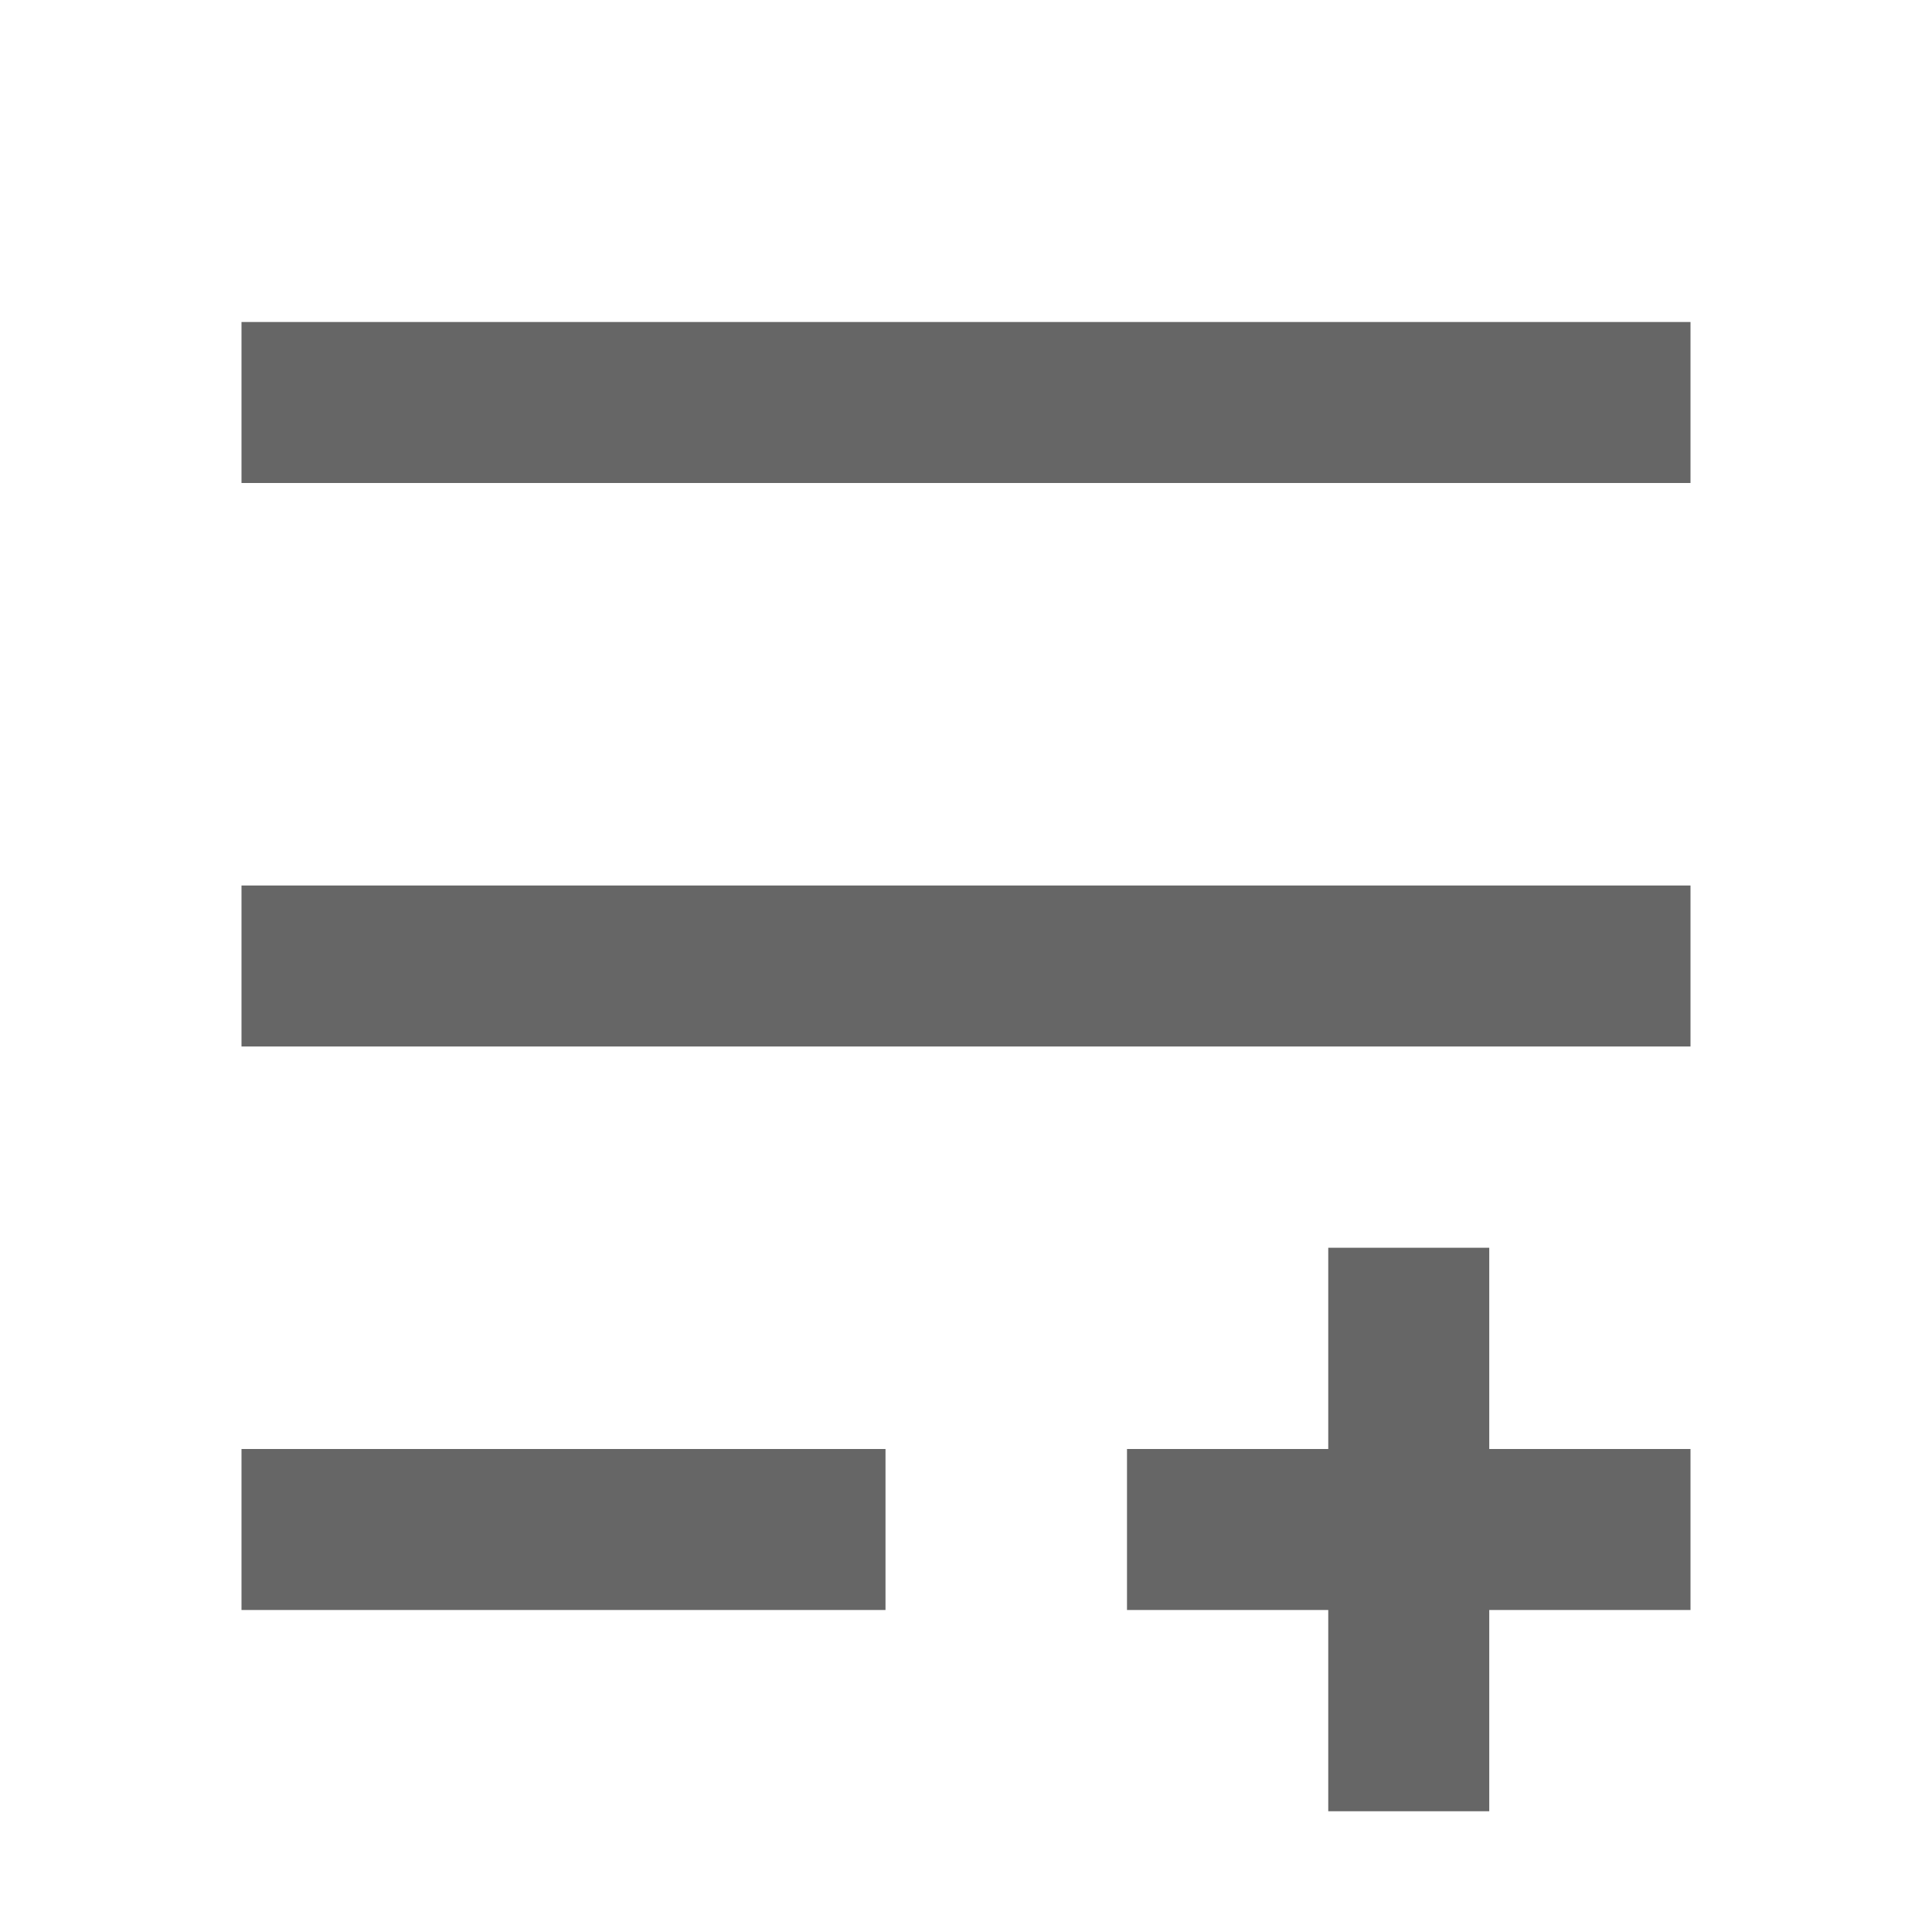
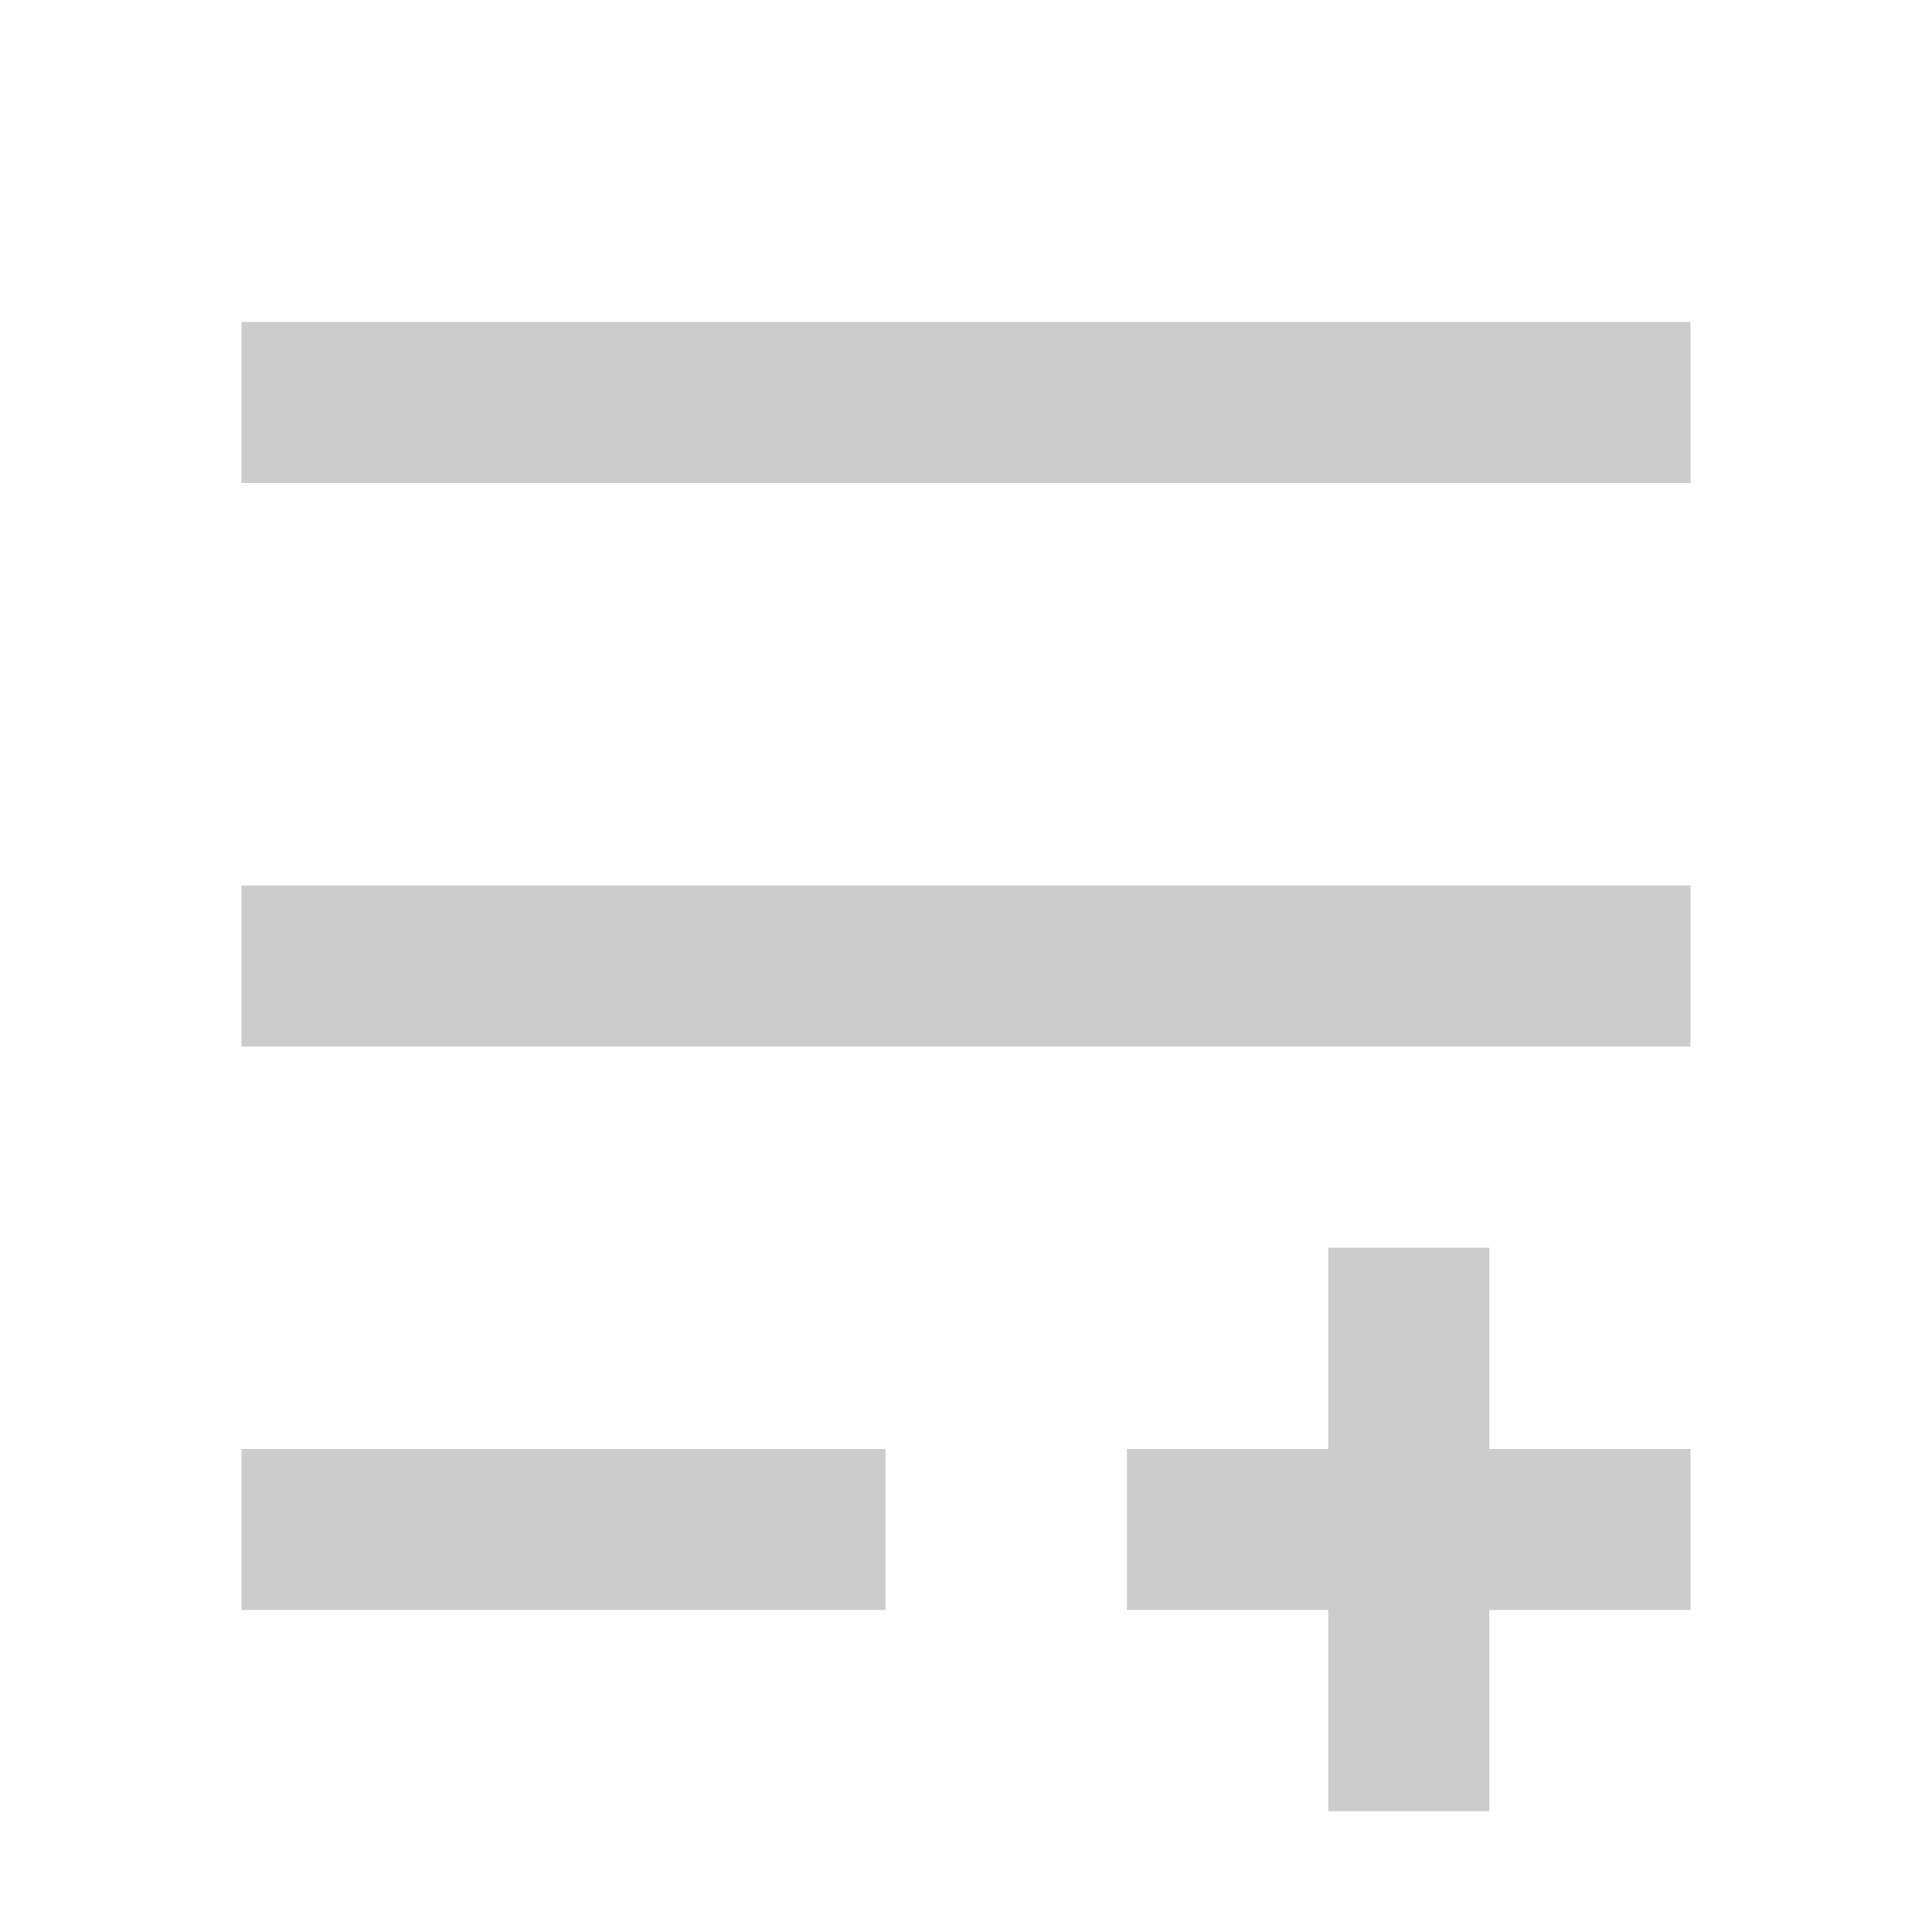
<svg xmlns="http://www.w3.org/2000/svg" viewBox="0 0 24 24">
-   <path d="M3 6V4h18v2zm0 7v-2h18v2zm0 7v-2h8v2zm18-2v2h-2.5v2.5h-2V20H14v-2h2.5v-2.5h2V18z" fill="#666" fill-rule="evenodd" />
+   <path d="M3 6V4h18v2zm0 7v-2h18v2zm0 7v-2h8v2zm18-2v2h-2.5v2.5h-2V20H14v-2h2.5v-2.5h2V18z" fill="#ccc" fill-rule="evenodd" />
</svg>
